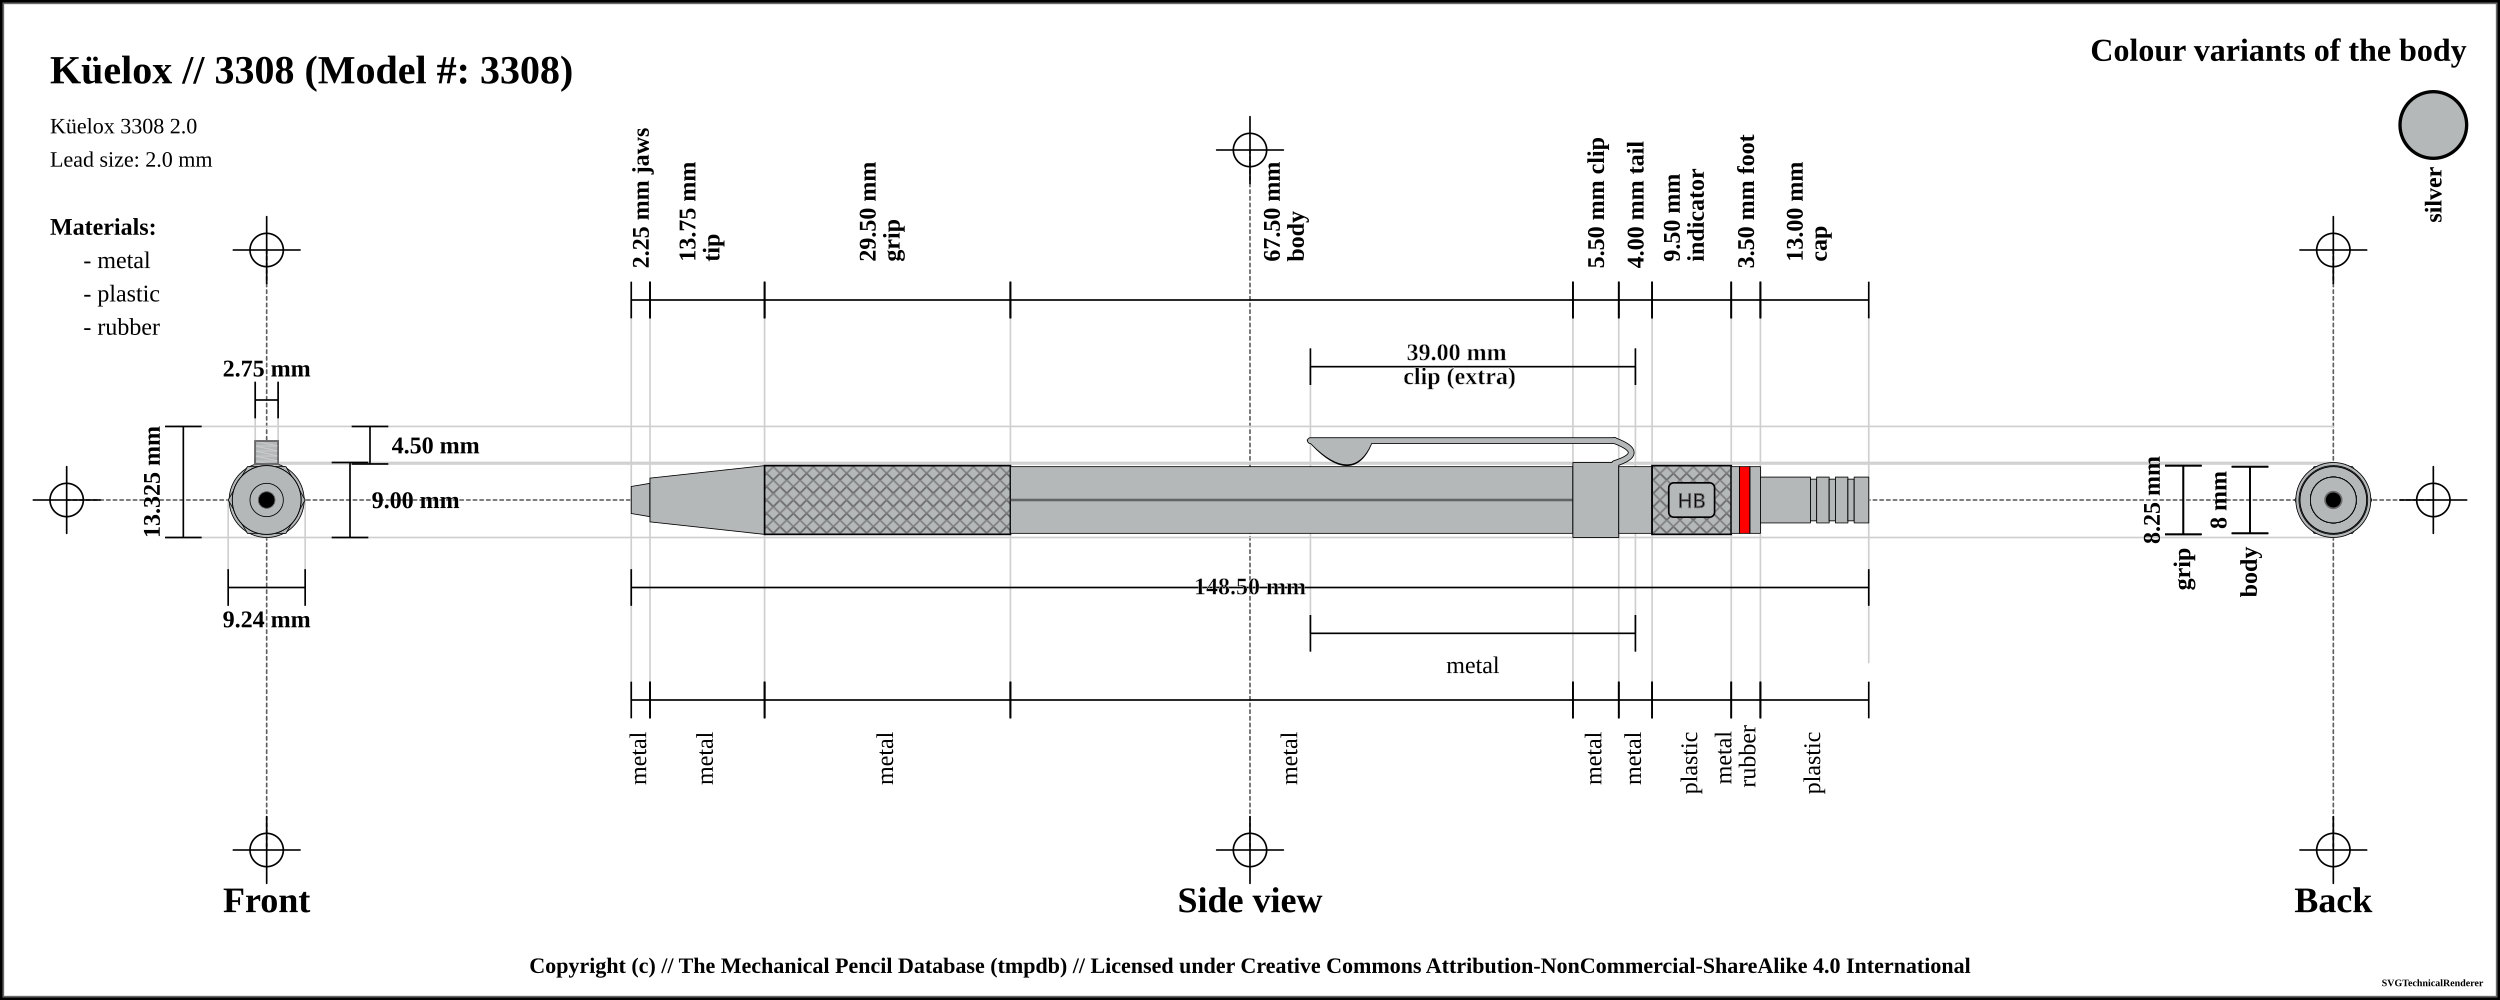
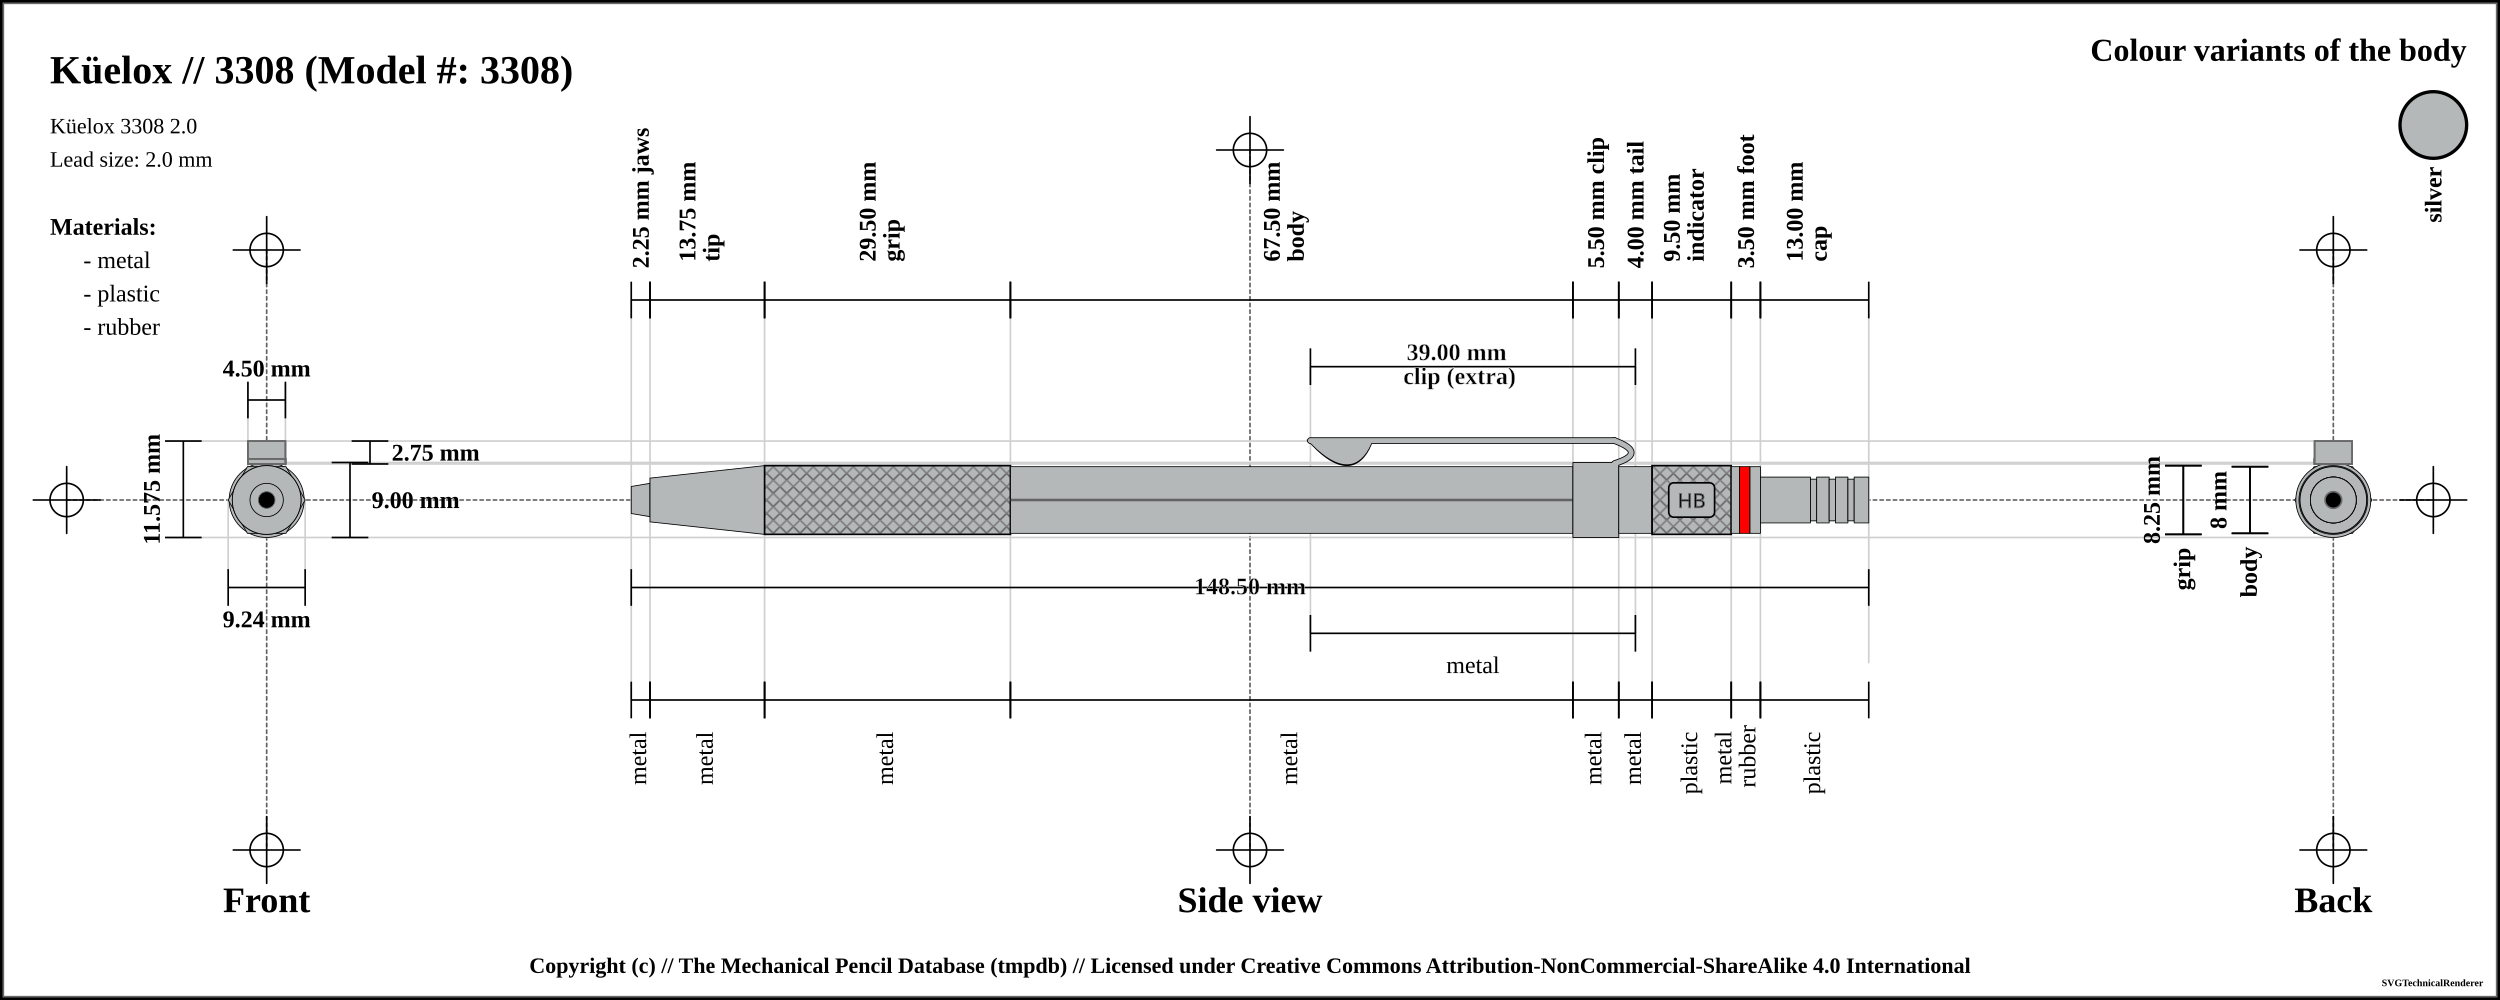
<svg xmlns="http://www.w3.org/2000/svg" width="1500" height="600">
  <pattern id="knurled-large" patternUnits="userSpaceOnUse" width="12" height="12">
    <path stroke="dimgray" stroke-linecap="round" stroke-width="1" d="M 6,6 L 12,12" />
    <path stroke="dimgray" stroke-linecap="round" stroke-width="1" d="M 6,6 L 0,12" />
    <path stroke="gray" stroke-linecap="round" stroke-width="1" d="M 6,6 L 12,0" />
    <path stroke="gray" stroke-linecap="round" stroke-width="1" d="M 6,6 L 0,0" />
  </pattern>
  <pattern id="knurled-small" patternUnits="userSpaceOnUse" width="4" height="4">
    <path stroke="dimgray" stroke-linecap="round" stroke-width="1" d="M 2,2 L 4,4" />
    <path stroke="dimgray" stroke-linecap="round" stroke-width="1" d="M 2,2 L 0,4" />
    <path stroke="gray" stroke-linecap="round" stroke-width="1" d="M 2,2 L 4,0" />
    <path stroke="gray" stroke-linecap="round" stroke-width="1" d="M 2,2 L 0,0" />
  </pattern>
  <pattern id="knurled" patternUnits="userSpaceOnUse" width="8" height="8">
    <path stroke="dimgray" stroke-linecap="round" stroke-width="1" d="M 4,4 L 8,8" />
    <path stroke="dimgray" stroke-linecap="round" stroke-width="1" d="M 4,4 L 0,8" />
    <path stroke="gray" stroke-linecap="round" stroke-width="1" d="M 4,4 L 8,0" />
    <path stroke="gray" stroke-linecap="round" stroke-width="1" d="M 4,4 L 0,0" />
  </pattern>
  <pattern id="lined" patternUnits="userSpaceOnUse" width="3" height="3">
    <path stroke="dimgray" stroke-linecap="round" stroke-width="1" d="M 0,0 L 3,0" />
  </pattern>
  <pattern id="ridged" patternUnits="userSpaceOnUse" width="3" height="3">
    <path stroke="dimgray" stroke-linecap="round" stroke-width="1" d="M 0,0 L 0,3" />
  </pattern>
  <pattern id="spring" patternUnits="userSpaceOnUse" width="8" height="100">
    <path stroke="dimgray" stroke-linecap="round" stroke-width="2" d="M 1,1 L 9,99" />
    <path stroke="white" stroke-linecap="round" stroke-width="1" d="M 1,1 L 9,99" />
  </pattern>
  <pattern id="knurled" patternUnits="userSpaceOnUse" width="8" height="8">
    <path stroke="dimgray" stroke-linecap="round" stroke-width="1" d="M 4,4 L 8,8" />
    <path stroke="dimgray" stroke-linecap="round" stroke-width="1" d="M 4,4 L 0,8" />
    <path stroke="gray" stroke-linecap="round" stroke-width="1" d="M 4,4 L 8,0" />
    <path stroke="gray" stroke-linecap="round" stroke-width="1" d="M 4,4 L 0,0" />
  </pattern>
  <rect x="0" y="0" width="1500" height="600" fill="white" stroke="black" stroke-width="4" />
  <rect x="2" y="2" width="1496" height="596" fill="white" stroke="dimgray" stroke-width="1" />
  <g transform="rotate(0 0 0)">
    <line x1="40" y1="300" x2="1460" y2="300" stroke-linecap="round" stroke="#5f5f5f" stroke-dasharray="2" stroke-width="1" />
    <line x1="20" y1="300" x2="60" y2="300" stroke-linecap="round" stroke="#000000" stroke-width="1" />
    <line x1="40" y1="280" x2="40" y2="320" stroke="#000000" stroke-linecap="round" stroke-width="1" />
    <circle r="10" cx="40" cy="300" fill="white" fill-opacity="0" stroke="#000000" stroke-width="1" />
    <line x1="1440" y1="300" x2="1480" y2="300" stroke-linecap="round" stroke="#000000" stroke-width="1" />
    <line x1="1460" y1="280" x2="1460" y2="320" stroke="#000000" stroke-linecap="round" stroke-width="1" />
    <circle r="10" cx="1460" cy="300" fill="white" fill-opacity="0" stroke="#000000" stroke-width="1" />
    <line x1="750" y1="90" x2="750" y2="510" stroke="#5f5f5f" stroke-linecap="round" stroke-dasharray="2" stroke-width="1" />
    <line x1="730" y1="90" x2="770" y2="90" stroke-linecap="round" stroke="#000000" stroke-width="1" />
    <line x1="750" y1="70" x2="750" y2="110" stroke="#000000" stroke-linecap="round" stroke-width="1" />
    <circle r="10" cx="750" cy="90" fill="white" fill-opacity="0" stroke="#000000" stroke-width="1" />
    <line x1="730" y1="510" x2="770" y2="510" stroke-linecap="round" stroke="#000000" stroke-width="1" />
    <line x1="750" y1="490" x2="750" y2="530" stroke="#000000" stroke-linecap="round" stroke-width="1" />
    <circle r="10" cx="750" cy="510" fill="white" fill-opacity="0" stroke="#000000" stroke-width="1" />
    <line x1="160" y1="150" x2="160" y2="510" stroke="#5f5f5f" stroke-linecap="round" stroke-dasharray="2" stroke-width="1" />
    <line x1="140" y1="150" x2="180" y2="150" stroke-linecap="round" stroke="#000000" stroke-width="1" />
    <line x1="160" y1="130" x2="160" y2="170" stroke="#000000" stroke-linecap="round" stroke-width="1" />
    <circle r="10" cx="160" cy="150" fill="white" fill-opacity="0" stroke="#000000" stroke-width="1" />
    <line x1="140" y1="510" x2="180" y2="510" stroke-linecap="round" stroke="#000000" stroke-width="1" />
    <line x1="160" y1="490" x2="160" y2="530" stroke="#000000" stroke-linecap="round" stroke-width="1" />
    <circle r="10" cx="160" cy="510" fill="white" fill-opacity="0" stroke="#000000" stroke-width="1" />
    <line x1="1400" y1="150" x2="1400" y2="510" stroke="#5f5f5f" stroke-linecap="round" stroke-dasharray="2" stroke-width="1" />
    <line x1="1380" y1="150" x2="1420" y2="150" stroke-linecap="round" stroke="#000000" stroke-width="1" />
    <line x1="1400" y1="130" x2="1400" y2="170" stroke="#000000" stroke-linecap="round" stroke-width="1" />
    <circle r="10" cx="1400" cy="150" fill="white" fill-opacity="0" stroke="#000000" stroke-width="1" />
    <line x1="1380" y1="510" x2="1420" y2="510" stroke-linecap="round" stroke="#000000" stroke-width="1" />
    <line x1="1400" y1="490" x2="1400" y2="530" stroke="#000000" stroke-linecap="round" stroke-width="1" />
    <circle r="10" cx="1400" cy="510" fill="white" fill-opacity="0" stroke="#000000" stroke-width="1" />
    <text x="30" y="50" font-size="2.0em" font-weight="bold"> Küelox // 3308 (Model #: 3308)</text>
    <text x="30" y="80" font-size="1.1em"> Küelox 3308 2.0</text>
    <text x="30" y="100" font-size="1.1em"> Lead size: 2.0 mm</text>
    <text x="1480" y="30" font-size="1.6em" font-weight="bold" text-anchor="end" dominant-baseline="central">Colour variants of the body</text>
    <rect x="1440" y="55" width="40" rx="50%" ry="50%" height="40" stroke="black" stroke-width="2" fill="#b4b8b9" fill-opacity="1" />
    <text x="1460" y="100" transform="rotate(-90, 1460, 100)" font-size="1.2em" font-weight="bold" text-anchor="end" dominant-baseline="central">silver</text>
    <text x="30" y="136" font-size="1.2em" font-weight="bold" text-anchor="start" dominant-baseline="central">Materials:</text>
    <text x="50" y="156" font-size="1.2em" text-anchor="start" dominant-baseline="central"> - metal</text>
    <text x="50" y="176" font-size="1.2em" text-anchor="start" dominant-baseline="central"> - plastic</text>
    <text x="50" y="196" font-size="1.2em" text-anchor="start" dominant-baseline="central"> - rubber</text>
-     <line x1="100" y1="255.875" x2="1400" y2="255.875" stroke-linecap="round" stroke="#cfcfcf" stroke-width="1" />
+     <line x1="100" y1="264.625" x2="1400" y2="264.625" stroke-linecap="round" stroke="#cfcfcf" stroke-width="1" />
    <line x1="160" y1="278.375" x2="1400" y2="278.375" stroke-linecap="round" stroke="#cfcfcf" stroke-width="1" />
-     <line x1="153.125" y1="230" x2="153.125" y2="300" stroke="#cfcfcf" stroke-linecap="round" stroke-width="1" />
-     <line x1="166.875" y1="230" x2="166.875" y2="300" stroke="#cfcfcf" stroke-linecap="round" stroke-width="1" />
+     <line x1="148.75" y1="230" x2="148.75" y2="300" stroke="#cfcfcf" stroke-linecap="round" stroke-width="1" />
+     <line x1="171.25" y1="230" x2="171.25" y2="300" stroke="#cfcfcf" stroke-linecap="round" stroke-width="1" />
    <line x1="160" y1="277.5" x2="1400" y2="277.5" stroke-linecap="round" stroke="#cfcfcf" stroke-width="1" />
    <line x1="100" y1="322.5" x2="1400" y2="322.5" stroke-linecap="round" stroke="#cfcfcf" stroke-width="1" />
    <line x1="136.906" y1="300" x2="136.906" y2="342.5" stroke="#cfcfcf" stroke-linecap="round" stroke-width="1" />
    <line x1="183.094" y1="300" x2="183.094" y2="342.5" stroke="#cfcfcf" stroke-linecap="round" stroke-width="1" />
    <line x1="378.75" y1="180" x2="378.75" y2="420" stroke="#cfcfcf" stroke-linecap="round" stroke-width="1" />
    <line x1="390" y1="180" x2="390" y2="420" stroke="#cfcfcf" stroke-linecap="round" stroke-width="1" />
    <line x1="458.75" y1="180" x2="458.75" y2="420" stroke="#cfcfcf" stroke-linecap="round" stroke-width="1" />
    <line x1="606.25" y1="180" x2="606.25" y2="420" stroke="#cfcfcf" stroke-linecap="round" stroke-width="1" />
    <line x1="943.75" y1="180" x2="943.75" y2="420" stroke="#cfcfcf" stroke-linecap="round" stroke-width="1" />
    <line x1="786.25" y1="220" x2="786.25" y2="380" stroke="#cfcfcf" stroke-linecap="round" stroke-width="1" />
    <line x1="981.25" y1="220" x2="981.25" y2="380" stroke="#cfcfcf" stroke-linecap="round" stroke-width="1" />
    <line x1="971.25" y1="180" x2="971.25" y2="420" stroke="#cfcfcf" stroke-linecap="round" stroke-width="1" />
    <line x1="991.25" y1="180" x2="991.25" y2="420" stroke="#cfcfcf" stroke-linecap="round" stroke-width="1" />
    <line x1="1038.75" y1="180" x2="1038.75" y2="420" stroke="#cfcfcf" stroke-linecap="round" stroke-width="1" />
    <line x1="1056.25" y1="180" x2="1056.25" y2="420" stroke="#cfcfcf" stroke-linecap="round" stroke-width="1" />
    <line x1="1121.25" y1="189.5" x2="1121.25" y2="397.5" stroke="#cfcfcf" stroke-linecap="round" stroke-width="1" />
    <text x="160" y="540" font-size="1.8em" font-weight="bold" text-anchor="middle" dominant-baseline="central">Front</text>
    <text x="750" y="540" font-size="1.8em" font-weight="bold" text-anchor="middle" dominant-baseline="central">Side view</text>
    <text x="1400" y="540" font-size="1.8em" font-weight="bold" text-anchor="middle" dominant-baseline="central">Back</text>
-     <line x1="153.125" y1="229" x2="153.125" y2="251" stroke="black" stroke-width="1" />
-     <line x1="153.125" y1="240" x2="166.875" y2="240" stroke="black" stroke-width="1" />
-     <line x1="166.875" y1="229" x2="166.875" y2="251" stroke="black" stroke-width="1" />
+     <line x1="148.75" y1="229" x2="148.75" y2="251" stroke="black" stroke-width="1" />
+     <line x1="148.75" y1="240" x2="171.25" y2="240" stroke="black" stroke-width="1" />
+     <line x1="171.25" y1="229" x2="171.25" y2="251" stroke="black" stroke-width="1" />
    <text x="160" y="221" font-size="1.2em" font-weight="bold" text-anchor="middle" dominant-baseline="central" fill="black">
-       <tspan x="160" dy="0">2.75 mm</tspan>
-     </text>
-     <line x1="211" y1="255.875" x2="233" y2="255.875" stroke="black" stroke-width="1" />
-     <line x1="222" y1="255.875" x2="222" y2="278.375" stroke="black" stroke-width="1" />
+       <tspan x="160" dy="0">4.50 mm</tspan>
+     </text>
+     <line x1="211" y1="264.625" x2="233" y2="264.625" stroke="black" stroke-width="1" />
+     <line x1="222" y1="264.625" x2="222" y2="278.375" stroke="black" stroke-width="1" />
    <line x1="211" y1="278.375" x2="233" y2="278.375" stroke="black" stroke-width="1" />
-     <text x="235" y="267.125" font-size="1.2em" font-weight="bold" text-anchor="start" dominant-baseline="central" fill="black">4.50 mm</text>
+     <text x="235" y="271.5" font-size="1.2em" font-weight="bold" text-anchor="start" dominant-baseline="central" fill="black">2.75 mm</text>
    <line x1="199" y1="277.5" x2="221" y2="277.5" stroke="black" stroke-width="1" />
    <line x1="210" y1="277.5" x2="210" y2="322.5" stroke="black" stroke-width="1" />
    <line x1="199" y1="322.5" x2="221" y2="322.5" stroke="black" stroke-width="1" />
    <text x="223" y="300" font-size="1.2em" font-weight="bold" text-anchor="start" dominant-baseline="central" fill="black">9.00 mm</text>
-     <line x1="99" y1="255.875" x2="121" y2="255.875" stroke="black" stroke-width="1" />
-     <line x1="110" y1="255.875" x2="110" y2="322.5" stroke="black" stroke-width="1" />
+     <line x1="99" y1="264.625" x2="121" y2="264.625" stroke="black" stroke-width="1" />
+     <line x1="110" y1="264.625" x2="110" y2="322.5" stroke="black" stroke-width="1" />
    <line x1="99" y1="322.5" x2="121" y2="322.5" stroke="black" stroke-width="1" />
-     <text x="91" y="289.188" transform="rotate(-90, 91, 289.1875)" font-size="1.2em" font-weight="bold" text-anchor="middle" dominant-baseline="central" fill="black">13.325 mm</text>
+     <text x="91" y="293.562" transform="rotate(-90, 91, 293.5625)" font-size="1.2em" font-weight="bold" text-anchor="middle" dominant-baseline="central" fill="black">11.575 mm</text>
    <line x1="136.906" y1="341.5" x2="136.906" y2="363.5" stroke="black" stroke-width="1" />
    <line x1="136.906" y1="352.5" x2="183.094" y2="352.5" stroke="black" stroke-width="1" />
    <line x1="183.094" y1="341.5" x2="183.094" y2="363.5" stroke="black" stroke-width="1" />
    <text x="160" y="371.5" font-size="1.2em" font-weight="bold" text-anchor="middle" dominant-baseline="central" fill="black">
      <tspan x="160" dy="0">9.24 mm</tspan>
    </text>
    <line x1="378.75" y1="169" x2="378.75" y2="191" stroke="black" stroke-width="1" />
    <line x1="378.75" y1="180" x2="390" y2="180" stroke="black" stroke-width="1" />
    <line x1="390" y1="169" x2="390" y2="191" stroke="black" stroke-width="1" />
    <text x="384.375" y="161" font-size="1.2em" transform="rotate(-90, 384.375, 161)" font-weight="bold" text-anchor="start" dominant-baseline="central" fill="black">
      <tspan x="384.375" dy="0">2.25 mm jaws</tspan>
    </text>
    <line x1="390" y1="169" x2="390" y2="191" stroke="black" stroke-width="1" />
    <line x1="390" y1="180" x2="458.75" y2="180" stroke="black" stroke-width="1" />
    <line x1="458.75" y1="169" x2="458.75" y2="191" stroke="black" stroke-width="1" />
    <text x="424.375" y="161" font-size="1.2em" transform="rotate(-90, 412.375, 161)" font-weight="bold" text-anchor="start" dominant-baseline="central" fill="black">
      <tspan x="416.375" dy="0">13.75 mm</tspan>
      <tspan x="416.375" dy="1em">tip</tspan>
    </text>
    <line x1="458.75" y1="169" x2="458.75" y2="191" stroke="black" stroke-width="1" />
    <line x1="458.75" y1="180" x2="606.25" y2="180" stroke="black" stroke-width="1" />
    <line x1="606.25" y1="169" x2="606.25" y2="191" stroke="black" stroke-width="1" />
    <text x="532.5" y="161" font-size="1.2em" transform="rotate(-90, 520.5, 161)" font-weight="bold" text-anchor="start" dominant-baseline="central" fill="black">
      <tspan x="524.5" dy="0">29.50 mm</tspan>
      <tspan x="524.5" dy="1em">grip</tspan>
    </text>
    <line x1="606.25" y1="169" x2="606.25" y2="191" stroke="black" stroke-width="1" />
    <line x1="606.25" y1="180" x2="943.75" y2="180" stroke="black" stroke-width="1" />
    <line x1="943.75" y1="169" x2="943.75" y2="191" stroke="black" stroke-width="1" />
    <text x="775" y="161" font-size="1.2em" transform="rotate(-90, 763, 161)" font-weight="bold" text-anchor="start" dominant-baseline="central" fill="black">
      <tspan x="767" dy="0">67.50 mm</tspan>
      <tspan x="767" dy="1em">body</tspan>
    </text>
    <line x1="943.75" y1="169" x2="943.75" y2="191" stroke="black" stroke-width="1" />
    <line x1="943.75" y1="180" x2="971.25" y2="180" stroke="black" stroke-width="1" />
    <line x1="971.25" y1="169" x2="971.25" y2="191" stroke="black" stroke-width="1" />
    <text x="957.5" y="161" font-size="1.2em" transform="rotate(-90, 957.5, 161)" font-weight="bold" text-anchor="start" dominant-baseline="central" fill="black">
      <tspan x="957.5" dy="0">5.50 mm clip</tspan>
    </text>
    <line x1="786.25" y1="209" x2="786.25" y2="231" stroke="black" stroke-width="1" />
    <line x1="786.25" y1="220" x2="981.25" y2="220" stroke="black" stroke-width="1" />
    <line x1="981.25" y1="209" x2="981.25" y2="231" stroke="black" stroke-width="1" />
    <text x="883.75" y="212" font-weight="bold" font-size="1.2em" stroke="white" stroke-width="0.25" text-anchor="middle" dominant-baseline="middle" fill="black">
      <tspan x="875.75" dy="0">39.00 mm</tspan>
      <tspan x="875.75" dy="1em">clip (extra)</tspan>
    </text>
    <line x1="971.25" y1="169" x2="971.25" y2="191" stroke="black" stroke-width="1" />
    <line x1="971.25" y1="180" x2="991.25" y2="180" stroke="black" stroke-width="1" />
    <line x1="991.25" y1="169" x2="991.25" y2="191" stroke="black" stroke-width="1" />
    <text x="981.25" y="161" font-size="1.2em" transform="rotate(-90, 981.25, 161)" font-weight="bold" text-anchor="start" dominant-baseline="central" fill="black">
      <tspan x="981.25" dy="0">4.00 mm tail</tspan>
    </text>
    <line x1="991.25" y1="169" x2="991.25" y2="191" stroke="black" stroke-width="1" />
    <line x1="991.25" y1="180" x2="1038.75" y2="180" stroke="black" stroke-width="1" />
    <line x1="1038.75" y1="169" x2="1038.75" y2="191" stroke="black" stroke-width="1" />
    <text x="1015" y="161" font-size="1.2em" transform="rotate(-90, 1003, 161)" font-weight="bold" text-anchor="start" dominant-baseline="central" fill="black">
      <tspan x="1007" dy="0">9.50 mm</tspan>
      <tspan x="1007" dy="1em">indicator</tspan>
    </text>
    <line x1="1038.75" y1="169" x2="1038.75" y2="191" stroke="black" stroke-width="1" />
    <line x1="1038.75" y1="180" x2="1056.25" y2="180" stroke="black" stroke-width="1" />
    <line x1="1056.25" y1="169" x2="1056.25" y2="191" stroke="black" stroke-width="1" />
    <text x="1047.5" y="161" font-size="1.2em" transform="rotate(-90, 1047.5, 161)" font-weight="bold" text-anchor="start" dominant-baseline="central" fill="black">
      <tspan x="1047.5" dy="0">3.50 mm foot</tspan>
    </text>
    <line x1="1056.25" y1="169" x2="1056.25" y2="191" stroke="black" stroke-width="1" />
    <line x1="1056.25" y1="180" x2="1121.25" y2="180" stroke="black" stroke-width="1" />
    <line x1="1121.25" y1="169" x2="1121.25" y2="191" stroke="black" stroke-width="1" />
    <text x="1088.75" y="161" font-size="1.2em" transform="rotate(-90, 1076.75, 161)" font-weight="bold" text-anchor="start" dominant-baseline="central" fill="black">
      <tspan x="1080.75" dy="0">13.00 mm</tspan>
      <tspan x="1080.75" dy="1em">cap</tspan>
    </text>
    <line x1="1299" y1="279.375" x2="1321" y2="279.375" stroke="black" stroke-width="1" />
    <line x1="1310" y1="279.375" x2="1310" y2="320.625" stroke="black" stroke-width="1" />
    <line x1="1299" y1="320.625" x2="1321" y2="320.625" stroke="black" stroke-width="1" />
    <text x="1291" y="300" transform="rotate(-90, 1291, 300)" font-size="1.2em" font-weight="bold" text-anchor="middle" dominant-baseline="central" fill="black">8.25 mm</text>
    <line x1="1299" y1="279.375" x2="1321" y2="279.375" stroke="black" stroke-width="1" />
    <line x1="1310" y1="279.375" x2="1310" y2="320.625" stroke="black" stroke-width="1" />
    <line x1="1299" y1="320.625" x2="1321" y2="320.625" stroke="black" stroke-width="1" />
    <text x="1310" y="328.625" transform="rotate(-90, 1310, 328.625)" font-weight="bold" font-size="1.2em" text-anchor="end" dominant-baseline="middle" fill="black">grip</text>
    <line x1="1339" y1="280" x2="1361" y2="280" stroke="black" stroke-width="1" />
    <line x1="1350" y1="280" x2="1350" y2="320" stroke="black" stroke-width="1" />
    <line x1="1339" y1="320" x2="1361" y2="320" stroke="black" stroke-width="1" />
    <text x="1331" y="300" transform="rotate(-90, 1331, 300)" font-size="1.2em" font-weight="bold" text-anchor="middle" dominant-baseline="central" fill="black">8 mm</text>
    <line x1="1339" y1="280" x2="1361" y2="280" stroke="black" stroke-width="1" />
    <line x1="1350" y1="280" x2="1350" y2="320" stroke="black" stroke-width="1" />
    <line x1="1339" y1="320" x2="1361" y2="320" stroke="black" stroke-width="1" />
    <text x="1350" y="328" transform="rotate(-90, 1350, 328)" font-weight="bold" font-size="1.2em" text-anchor="end" dominant-baseline="middle" fill="black">body</text>
    <line x1="378.75" y1="341.5" x2="378.75" y2="363.5" stroke="black" stroke-width="1" />
    <line x1="378.75" y1="352.5" x2="1121.25" y2="352.5" stroke="black" stroke-width="1" />
    <line x1="1121.25" y1="341.5" x2="1121.25" y2="363.5" stroke="black" stroke-width="1" />
    <text x="750" y="352.5" font-weight="bold" font-size="1.2em" stroke="white" stroke-width="0.25" text-anchor="middle" dominant-baseline="middle" fill="black">
      <tspan x="750" dy="0">148.50 mm</tspan>
    </text>
    <line x1="378.75" y1="409" x2="378.75" y2="431" stroke="black" stroke-width="1" />
    <line x1="378.75" y1="420" x2="390" y2="420" stroke="black" stroke-width="1" />
    <line x1="390" y1="409" x2="390" y2="431" stroke="black" stroke-width="1" />
    <text x="384.375" y="439" font-size="1.2em" transform="rotate(-90, 384.375, 439)" text-anchor="end" dominant-baseline="middle" fill="black">
      <tspan x="384.375" dy="0">metal</tspan>
    </text>
    <line x1="390" y1="409" x2="390" y2="431" stroke="black" stroke-width="1" />
    <line x1="390" y1="420" x2="458.75" y2="420" stroke="black" stroke-width="1" />
    <line x1="458.75" y1="409" x2="458.75" y2="431" stroke="black" stroke-width="1" />
    <text x="424.375" y="439" font-size="1.2em" transform="rotate(-90, 424.375, 439)" text-anchor="end" dominant-baseline="middle" fill="black">
      <tspan x="424.375" dy="0">metal</tspan>
    </text>
    <line x1="458.75" y1="409" x2="458.75" y2="431" stroke="black" stroke-width="1" />
    <line x1="458.75" y1="420" x2="606.25" y2="420" stroke="black" stroke-width="1" />
    <line x1="606.25" y1="409" x2="606.25" y2="431" stroke="black" stroke-width="1" />
    <text x="532.5" y="439" font-size="1.2em" transform="rotate(-90, 532.5, 439)" text-anchor="end" dominant-baseline="middle" fill="black">
      <tspan x="532.5" dy="0">metal</tspan>
    </text>
    <line x1="606.25" y1="409" x2="606.25" y2="431" stroke="black" stroke-width="1" />
    <line x1="606.25" y1="420" x2="943.75" y2="420" stroke="black" stroke-width="1" />
    <line x1="943.75" y1="409" x2="943.75" y2="431" stroke="black" stroke-width="1" />
    <text x="775" y="439" font-size="1.2em" transform="rotate(-90, 775, 439)" text-anchor="end" dominant-baseline="middle" fill="black">
      <tspan x="775" dy="0">metal</tspan>
    </text>
    <line x1="786.25" y1="369" x2="786.25" y2="391" stroke="black" stroke-width="1" />
    <line x1="786.25" y1="380" x2="981.25" y2="380" stroke="black" stroke-width="1" />
    <line x1="981.25" y1="369" x2="981.25" y2="391" stroke="black" stroke-width="1" />
    <text x="883.75" y="399" font-size="1.2em" text-anchor="middle" dominant-baseline="central" fill="black">
      <tspan x="883.75" dy="0">metal</tspan>
    </text>
    <line x1="943.75" y1="409" x2="943.75" y2="431" stroke="black" stroke-width="1" />
    <line x1="943.75" y1="420" x2="971.25" y2="420" stroke="black" stroke-width="1" />
    <line x1="971.25" y1="409" x2="971.25" y2="431" stroke="black" stroke-width="1" />
    <text x="957.5" y="439" font-size="1.2em" transform="rotate(-90, 957.5, 439)" text-anchor="end" dominant-baseline="middle" fill="black">
      <tspan x="957.5" dy="0">metal</tspan>
    </text>
    <line x1="971.25" y1="409" x2="971.25" y2="431" stroke="black" stroke-width="1" />
    <line x1="971.25" y1="420" x2="991.25" y2="420" stroke="black" stroke-width="1" />
    <line x1="991.25" y1="409" x2="991.25" y2="431" stroke="black" stroke-width="1" />
    <text x="981.25" y="439" font-size="1.2em" transform="rotate(-90, 981.25, 439)" text-anchor="end" dominant-baseline="middle" fill="black">
      <tspan x="981.25" dy="0">metal</tspan>
    </text>
    <line x1="991.25" y1="409" x2="991.25" y2="431" stroke="black" stroke-width="1" />
    <line x1="991.25" y1="420" x2="1038.75" y2="420" stroke="black" stroke-width="1" />
    <line x1="1038.75" y1="409" x2="1038.75" y2="431" stroke="black" stroke-width="1" />
    <text x="1015" y="439" font-size="1.2em" transform="rotate(-90, 1015, 439)" text-anchor="end" dominant-baseline="middle" fill="black">
      <tspan x="1015" dy="0">plastic</tspan>
    </text>
    <line x1="1038.75" y1="409" x2="1038.75" y2="431" stroke="black" stroke-width="1" />
    <line x1="1038.75" y1="420" x2="1056.25" y2="420" stroke="black" stroke-width="1" />
    <line x1="1056.25" y1="409" x2="1056.25" y2="431" stroke="black" stroke-width="1" />
    <text x="1047.5" y="439" font-size="1.2em" transform="rotate(-90, 1035.5, 439)" text-anchor="end" dominant-baseline="middle" fill="black">
      <tspan x="1039.5" dy="0">metal</tspan>
      <tspan x="1039.5" dy="1em">rubber</tspan>
    </text>
    <line x1="1056.25" y1="409" x2="1056.25" y2="431" stroke="black" stroke-width="1" />
    <line x1="1056.25" y1="420" x2="1121.25" y2="420" stroke="black" stroke-width="1" />
    <line x1="1121.25" y1="409" x2="1121.25" y2="431" stroke="black" stroke-width="1" />
    <text x="1088.75" y="439" font-size="1.2em" transform="rotate(-90, 1088.75, 439)" text-anchor="end" dominant-baseline="middle" fill="black">
      <tspan x="1088.75" dy="0">plastic</tspan>
    </text>
    <path d="M378.75 291.875 L390 290 L390 310 L378.75 308.125 Z" stroke-width="0.5" stroke="black" stroke-linejoin="round" fill="#b4b8b9" fill-opacity="1" />
    <path d="M390 286.875 L458.75 279.375 L458.75 320.625 L390 313.125 Z" stroke-width="0.5" stroke="black" stroke-linejoin="round" fill="#b4b8b9" fill-opacity="1" />
    <path d="M458.75 279.375 L606.25 279.375 L606.25 320.625 L458.75 320.625 Z" stroke-width="0.5" stroke="black" stroke-linejoin="round" fill="#b4b8b9" fill-opacity="1" />
    <path d="M458.75 279.375 L606.25 279.375 L606.25 320.625 L458.75 320.625 Z" stroke-width="1.0" stroke="black" fill="url(#knurled)" />
    <path d="M606.25 280 L943.75 280 L943.75 320 L606.25 320 Z" stroke-width="0.5" stroke="black" stroke-linejoin="round" fill="#b4b8b9" fill-opacity="1" />
    <line x1="606.25" y1="300" x2="943.75" y2="300" stroke-width="1.5" stroke="black" fill="none" stroke-opacity="0.5" />
    <line x1="606.25" y1="300" x2="943.75" y2="300" stroke-width="0.5" stroke="gray" fill="none" stroke-opacity="0.5" />
    <path d="M788.5 265.875 Q811.25 289.375 821.25 265.875 Z" stroke-width="4" stroke="black" fill="dimgray" stroke-linecap="round" />
    <line x1="786.25" y1="264.375" x2="968.75" y2="264.375" stroke-width="4" stroke="black" fill="dimgray" stroke-linecap="round" />
    <path d="M968.75 264.375 Q988.75 271.875 968.75 278.125" stroke-width="4" stroke="black" fill="none" stroke-linecap="round" />
    <path d="M943.75 277.5 L971.25 277.5 L971.25 322.5 L943.75 322.5 Z" stroke-width="0.5" stroke="black" stroke-linejoin="round" fill="#b4b8b9" fill-opacity="1" />
    <path d="M788.5 265.875 Q811.25 288.375 821.25 265.875 Z" stroke-width="3" stroke="#b4b8b9" fill="#b4b8b9" stroke-linecap="round" />
    <line x1="786.25" y1="264.375" x2="968.75" y2="264.375" stroke-width="3" stroke="#b4b8b9" fill="#b4b8b9" stroke-linecap="round" />
    <path d="M968.75 264.375 Q988.75 271.875 968.75 278.125" stroke-width="3" stroke="#b4b8b9" fill="none" stroke-linecap="round" />
    <path d="M971.25 280 L991.25 280 L991.25 320 L971.25 320 Z" stroke-width="0.5" stroke="black" stroke-linejoin="round" fill="#b4b8b9" fill-opacity="1" />
    <path d="M991.25 279.375 L1038.75 279.375 L1038.75 320.625 L991.25 320.625 Z" stroke-width="0.5" stroke="black" stroke-linejoin="round" fill="#b4b8b9" fill-opacity="1" />
    <path d="M991.25 279.375 L1038.75 279.375 L1038.75 320.625 L991.25 320.625 Z" stroke-width="1.0" stroke="black" fill="url(#knurled)" />
    <rect x="1001.25" y="289.688" width="27.5" height="20.625" rx="3" ry="3" stroke-width="1" stroke="black" fill="#b4b8b9" />
    <text x="1015" y="300" text-anchor="middle" dominant-baseline="central">
      <tspan stroke="dimgray" stroke-width="0.5" font-family="sans-serif" fill="black" textLength="{this.width * 5 - 24}"> HB</tspan>
    </text>
    <path d="M1038.75 280 L1043.75 280 L1043.75 320 L1038.75 320 Z" stroke-width="0.5" stroke="black" stroke-linejoin="round" fill="#b4b8b9" fill-opacity="1" />
    <path d="M1043.75 280 L1050 280 L1050 320 L1043.75 320 Z" stroke-width="0.5" stroke="black" stroke-linejoin="round" fill="red" fill-opacity="1" />
    <path d="M1050 280 L1056.25 280 L1056.25 320 L1050 320 Z" stroke-width="0.5" stroke="black" stroke-linejoin="round" fill="#b4b8b9" fill-opacity="1" />
    <path d="M1056.25 286.25 L1086.25 286.25 L1086.25 313.75 L1056.25 313.75 Z" stroke-width="0.5" stroke="black" stroke-linejoin="round" fill="#b4b8b9" fill-opacity="1" />
    <path d="M1086.25 287.5 L1090 287.5 L1090 312.5 L1086.25 312.5 Z" stroke-width="0.5" stroke="black" stroke-linejoin="round" fill="#b4b8b9" fill-opacity="1" />
    <path d="M1090 286.25 L1097.5 286.25 L1097.5 313.75 L1090 313.75 Z" stroke-width="0.5" stroke="black" stroke-linejoin="round" fill="#b4b8b9" fill-opacity="1" />
    <path d="M1097.5 287.5 L1101.25 287.5 L1101.25 312.5 L1097.5 312.5 Z" stroke-width="0.5" stroke="black" stroke-linejoin="round" fill="#b4b8b9" fill-opacity="1" />
    <path d="M1101.25 286.25 L1108.75 286.25 L1108.75 313.75 L1101.25 313.75 Z" stroke-width="0.5" stroke="black" stroke-linejoin="round" fill="#b4b8b9" fill-opacity="1" />
    <path d="M1108.75 287.5 L1112.5 287.5 L1112.5 312.5 L1108.75 312.5 Z" stroke-width="0.5" stroke="black" stroke-linejoin="round" fill="#b4b8b9" fill-opacity="1" />
    <path d="M1112.5 286.25 L1121.25 286.25 L1121.25 313.75 L1112.5 313.75 Z" stroke-width="0.5" stroke="black" stroke-linejoin="round" fill="#b4b8b9" fill-opacity="1" />
    <circle r="13.75" cx="160" cy="300" fill="#b4b8b9" fill-opacity="1" stroke="black" stroke-width="0.5" />
    <circle r="12.5" cx="160" cy="300" fill="#b4b8b9" fill-opacity="1" stroke="black" stroke-width="0.5" />
    <circle r="13.75" cx="160" cy="300" fill="#b4b8b9" fill-opacity="1" stroke="black" stroke-width="0.5" />
    <circle r="12.5" cx="160" cy="300" fill="#b4b8b9" fill-opacity="1" stroke="black" stroke-width="0.5" />
    <circle r="13.75" cx="160" cy="300" fill="#b4b8b9" fill-opacity="1" stroke="black" stroke-width="0.5" />
    <circle r="12.5" cx="160" cy="300" fill="#b4b8b9" fill-opacity="1" stroke="black" stroke-width="0.5" />
    <circle r="13.75" cx="160" cy="300" fill="#b4b8b9" fill-opacity="1" stroke="black" stroke-width="0.5" />
    <circle r="20" cx="160" cy="300" fill="#b4b8b9" fill-opacity="1" stroke="black" stroke-width="0.5" />
    <circle r="20" cx="160" cy="300" fill="red" fill-opacity="1" stroke="black" stroke-width="0.5" />
    <circle r="20" cx="160" cy="300" fill="#b4b8b9" fill-opacity="1" stroke="black" stroke-width="0.5" />
    <circle r="20.625" cx="160" cy="300" fill="#b4b8b9" fill-opacity="1" stroke="black" stroke-width="0.5" />
    <circle r="20" cx="160" cy="300" fill="#b4b8b9" fill-opacity="1" stroke="black" stroke-width="0.5" />
    <circle r="22.5" cx="160" cy="300" fill="#b4b8b9" fill-opacity="1" stroke="black" stroke-width="0.5" />
-     <rect x="153.125" y="275.375" width="13.75" height="3" rx="0" ry="0" stroke-width="1.0" stroke="dimgray" fill="#b4b8b9" />
-     <line x1="153.125" x2="166.875" y1="275.375" y2="278.375" stroke-width="0.5" stroke="#cfcfcf" />
-     <rect x="153.125" y="275.375" width="13.75" height="3" rx="0" ry="0" stroke-width="1.0" stroke="dimgray" fill="none" />
-     <rect x="153.125" y="275.375" width="13.75" height="3" rx="0" ry="0" stroke-width="1.0" stroke="dimgray" fill="#b4b8b9" />
-     <line x1="153.125" x2="166.875" y1="275.375" y2="278.375" stroke-width="0.5" stroke="#cfcfcf" />
-     <rect x="153.125" y="275.375" width="13.75" height="3" rx="0" ry="0" stroke-width="1.0" stroke="dimgray" fill="none" />
-     <rect x="153.125" y="264.625" width="13.75" height="13.75" rx="0" ry="0" stroke-width="1.0" stroke="dimgray" fill="#b4b8b9" />
-     <line x1="153.125" x2="166.875" y1="264.625" y2="267.625" stroke-width="0.5" stroke="#cfcfcf" />
-     <line x1="153.125" x2="166.875" y1="267.625" y2="267.625" stroke-width="0.5" stroke="#cfcfcf" />
-     <line x1="153.125" x2="166.875" y1="267.625" y2="270.625" stroke-width="0.5" stroke="#cfcfcf" />
-     <line x1="153.125" x2="166.875" y1="270.625" y2="270.625" stroke-width="0.5" stroke="#cfcfcf" />
-     <line x1="153.125" x2="166.875" y1="270.625" y2="273.625" stroke-width="0.5" stroke="#cfcfcf" />
-     <line x1="153.125" x2="166.875" y1="273.625" y2="273.625" stroke-width="0.5" stroke="#cfcfcf" />
-     <line x1="153.125" x2="166.875" y1="273.625" y2="276.625" stroke-width="0.5" stroke="#cfcfcf" />
-     <line x1="153.125" x2="166.875" y1="276.625" y2="276.625" stroke-width="0.5" stroke="#cfcfcf" />
-     <line x1="153.125" x2="166.875" y1="276.625" y2="279.625" stroke-width="0.5" stroke="#cfcfcf" />
-     <rect x="153.125" y="264.625" width="13.75" height="13.75" rx="0" ry="0" stroke-width="1.0" stroke="dimgray" fill="none" />
+     <rect x="148.75" y="264.625" width="22.5" height="13.75" rx="0" ry="0" stroke-width="1.0" stroke="dimgray" fill="#b4b8b9" />
+     <rect x="148.75" y="264.625" width="22.5" height="13.75" rx="0" ry="0" stroke-width="1.0" stroke="dimgray" fill="none" />
+     <rect x="148.75" y="275.375" width="22.5" height="3" rx="0" ry="0" stroke-width="1.0" stroke="dimgray" fill="#b4b8b9" />
+     <rect x="148.75" y="275.375" width="22.5" height="3" rx="0" ry="0" stroke-width="1.0" stroke="dimgray" fill="none" />
+     <rect x="148.75" y="275.375" width="22.5" height="3" rx="0" ry="0" stroke-width="1.0" stroke="dimgray" fill="#b4b8b9" />
+     <rect x="148.75" y="275.375" width="22.5" height="3" rx="0" ry="0" stroke-width="1.0" stroke="dimgray" fill="none" />
    <polygon points="148.453,280 171.547,280 183.094,300 171.547,320 148.453,320 136.906,300 " stroke="black" stroke-width="0.5" fill="#b4b8b9" fill-opacity="1" />
    <circle r="20.625" cx="160" cy="300" fill="#b4b8b9" fill-opacity="1" stroke="black" stroke-width="0.5" />
    <circle r="13.125" cx="160" cy="300" stroke="black" stroke-width="0.5" fill="#b4b8b9" fill-opacity="1" />
    <circle r="20.625" cx="160" cy="300" stroke="black" stroke-width="0.5" fill="#b4b8b9" fill-opacity="1" />
    <circle r="8.125" cx="160" cy="300" stroke="black" stroke-width="0.5" fill="#b4b8b9" fill-opacity="1" />
    <circle r="10" cx="160" cy="300" stroke="black" stroke-width="0.5" fill="#b4b8b9" fill-opacity="1" />
    <circle r="5" cx="160" cy="300" fill="black" fill-opacity="1" stroke="dimgray" stroke-width="0.5" />
    <circle r="8.125" cx="1400" cy="300" stroke="black" stroke-width="0.5" fill="#b4b8b9" fill-opacity="1" />
    <circle r="10" cx="1400" cy="300" stroke="black" stroke-width="0.5" fill="#b4b8b9" fill-opacity="1" />
    <circle r="13.125" cx="1400" cy="300" stroke="black" stroke-width="0.5" fill="#b4b8b9" fill-opacity="1" />
    <circle r="20.625" cx="1400" cy="300" stroke="black" stroke-width="0.5" fill="#b4b8b9" fill-opacity="1" />
    <circle r="20.625" cx="1400" cy="300" fill="#b4b8b9" fill-opacity="1" stroke="black" stroke-width="0.5" />
    <polygon points="1388.453,280 1411.547,280 1423.094,300 1411.547,320 1388.453,320 1376.906,300 " stroke="black" stroke-width="0.5" fill="#b4b8b9" fill-opacity="1" />
    <circle r="22.5" cx="1400" cy="300" fill="#b4b8b9" fill-opacity="1" stroke="black" stroke-width="0.5" />
+     <rect x="1388.75" y="275.375" width="22.5" height="3" rx="0" ry="0" stroke-width="1.0" stroke="dimgray" fill="#b4b8b9" />
+     <rect x="1388.75" y="275.375" width="22.5" height="3" rx="0" ry="0" stroke-width="1.0" stroke="dimgray" fill="none" />
+     <rect x="1388.75" y="275.375" width="22.5" height="3" rx="0" ry="0" stroke-width="1.0" stroke="dimgray" fill="#b4b8b9" />
+     <rect x="1388.75" y="275.375" width="22.5" height="3" rx="0" ry="0" stroke-width="1.0" stroke="dimgray" fill="none" />
+     <rect x="1388.75" y="264.625" width="22.5" height="13.75" rx="0" ry="0" stroke-width="1.0" stroke="dimgray" fill="#b4b8b9" />
+     <rect x="1388.75" y="264.625" width="22.5" height="13.75" rx="0" ry="0" stroke-width="1.0" stroke="dimgray" fill="none" />
    <circle r="20" cx="1400" cy="300" fill="#b4b8b9" fill-opacity="1" stroke="black" stroke-width="0.5" />
    <circle r="20.625" cx="1400" cy="300" fill="#b4b8b9" fill-opacity="1" stroke="black" stroke-width="0.5" />
    <circle r="20" cx="1400" cy="300" fill="#b4b8b9" fill-opacity="1" stroke="black" stroke-width="0.5" />
    <circle r="20" cx="1400" cy="300" fill="#b4b8b9" fill-opacity="1" stroke="black" stroke-width="0.5" />
    <circle r="20" cx="1400" cy="300" fill="#b4b8b9" fill-opacity="1" stroke="black" stroke-width="0.5" />
    <circle r="13.75" cx="1400" cy="300" fill="#b4b8b9" fill-opacity="1" stroke="black" stroke-width="0.5" />
    <circle r="12.5" cx="1400" cy="300" fill="#b4b8b9" fill-opacity="1" stroke="black" stroke-width="0.5" />
    <circle r="13.75" cx="1400" cy="300" fill="#b4b8b9" fill-opacity="1" stroke="black" stroke-width="0.5" />
    <circle r="12.5" cx="1400" cy="300" fill="#b4b8b9" fill-opacity="1" stroke="black" stroke-width="0.5" />
    <circle r="13.75" cx="1400" cy="300" fill="#b4b8b9" fill-opacity="1" stroke="black" stroke-width="0.5" />
    <circle r="12.5" cx="1400" cy="300" fill="#b4b8b9" fill-opacity="1" stroke="black" stroke-width="0.5" />
    <circle r="13.75" cx="1400" cy="300" fill="#b4b8b9" fill-opacity="1" stroke="black" stroke-width="0.5" />
    <circle r="5" cx="1400" cy="300" fill="black" fill-opacity="1" stroke="dimgray" stroke-width="1" />
  </g>
  <text x="50%" y="580" font-size="1.1em" font-weight="bold" text-anchor="middle" dominant-baseline="middle">Copyright (c) // The Mechanical Pencil Database (tmpdb) // Licensed under Creative Commons Attribution-NonCommercial-ShareAlike 4.0 International</text>
  <text x="1490" y="590" font-size="0.5em" font-weight="bold" text-anchor="end" dominant-baseline="middle">SVGTechnicalRenderer</text>
</svg>
